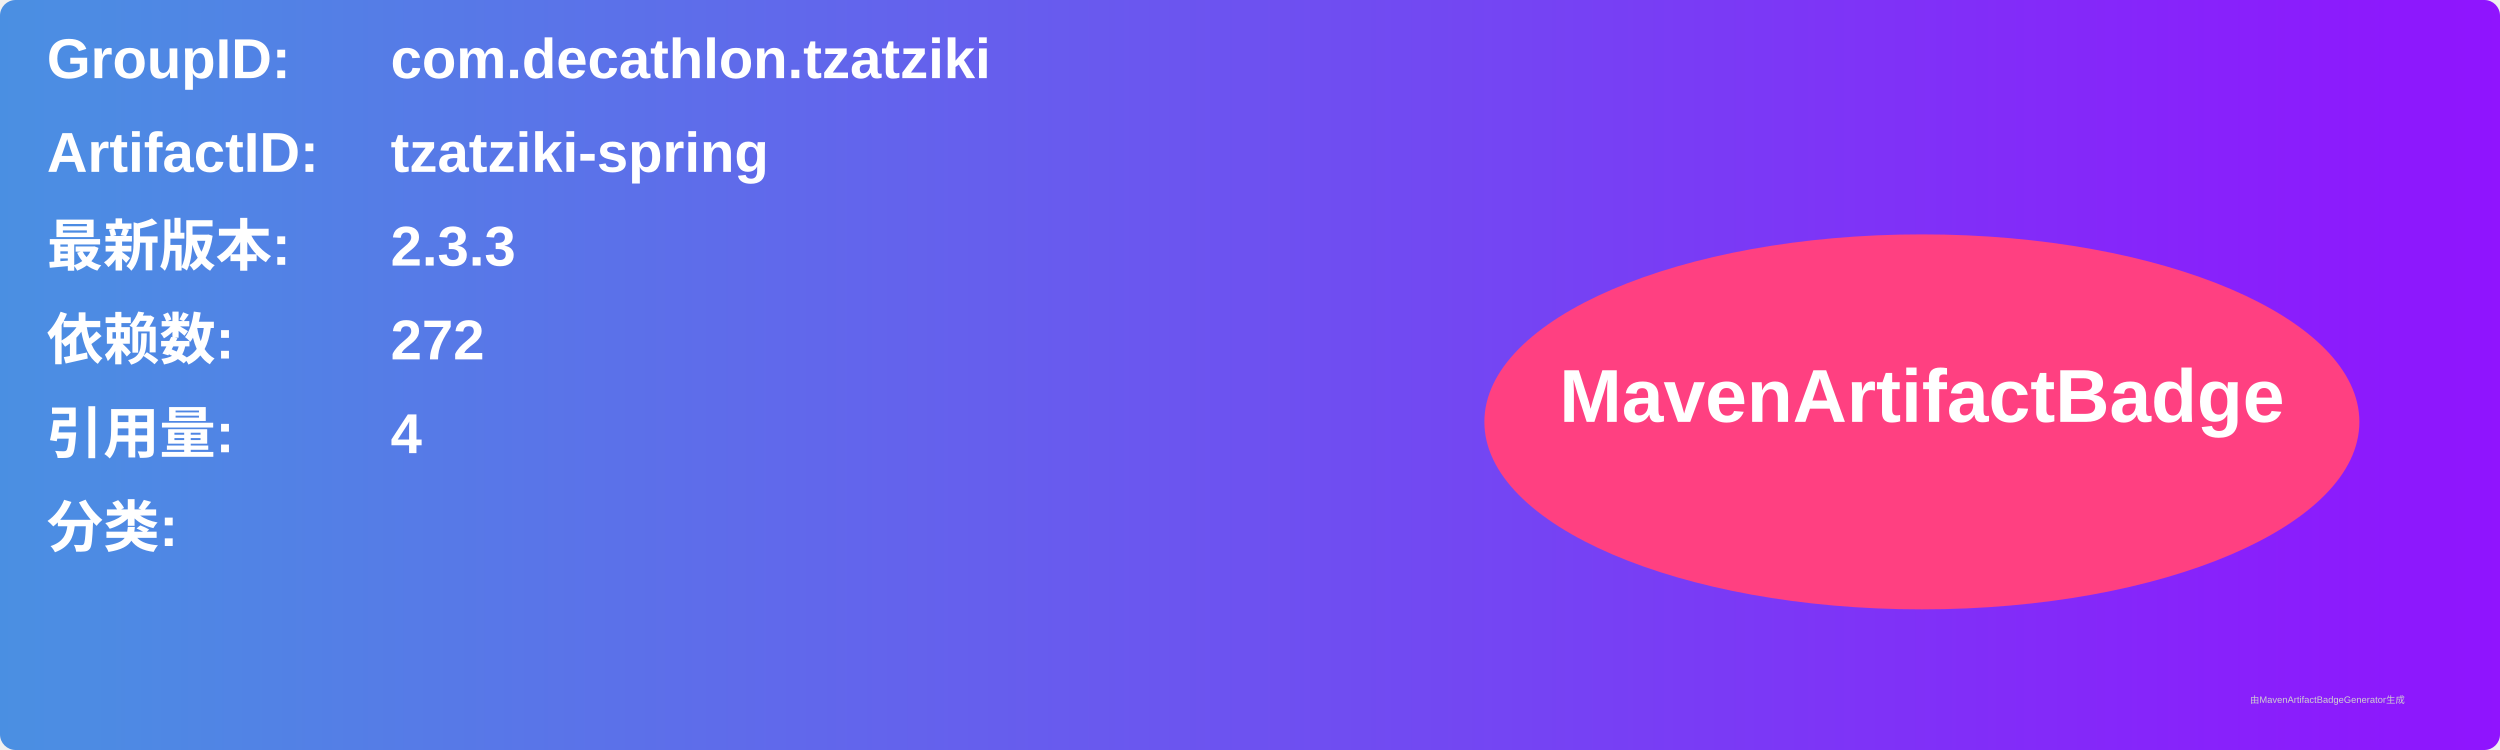
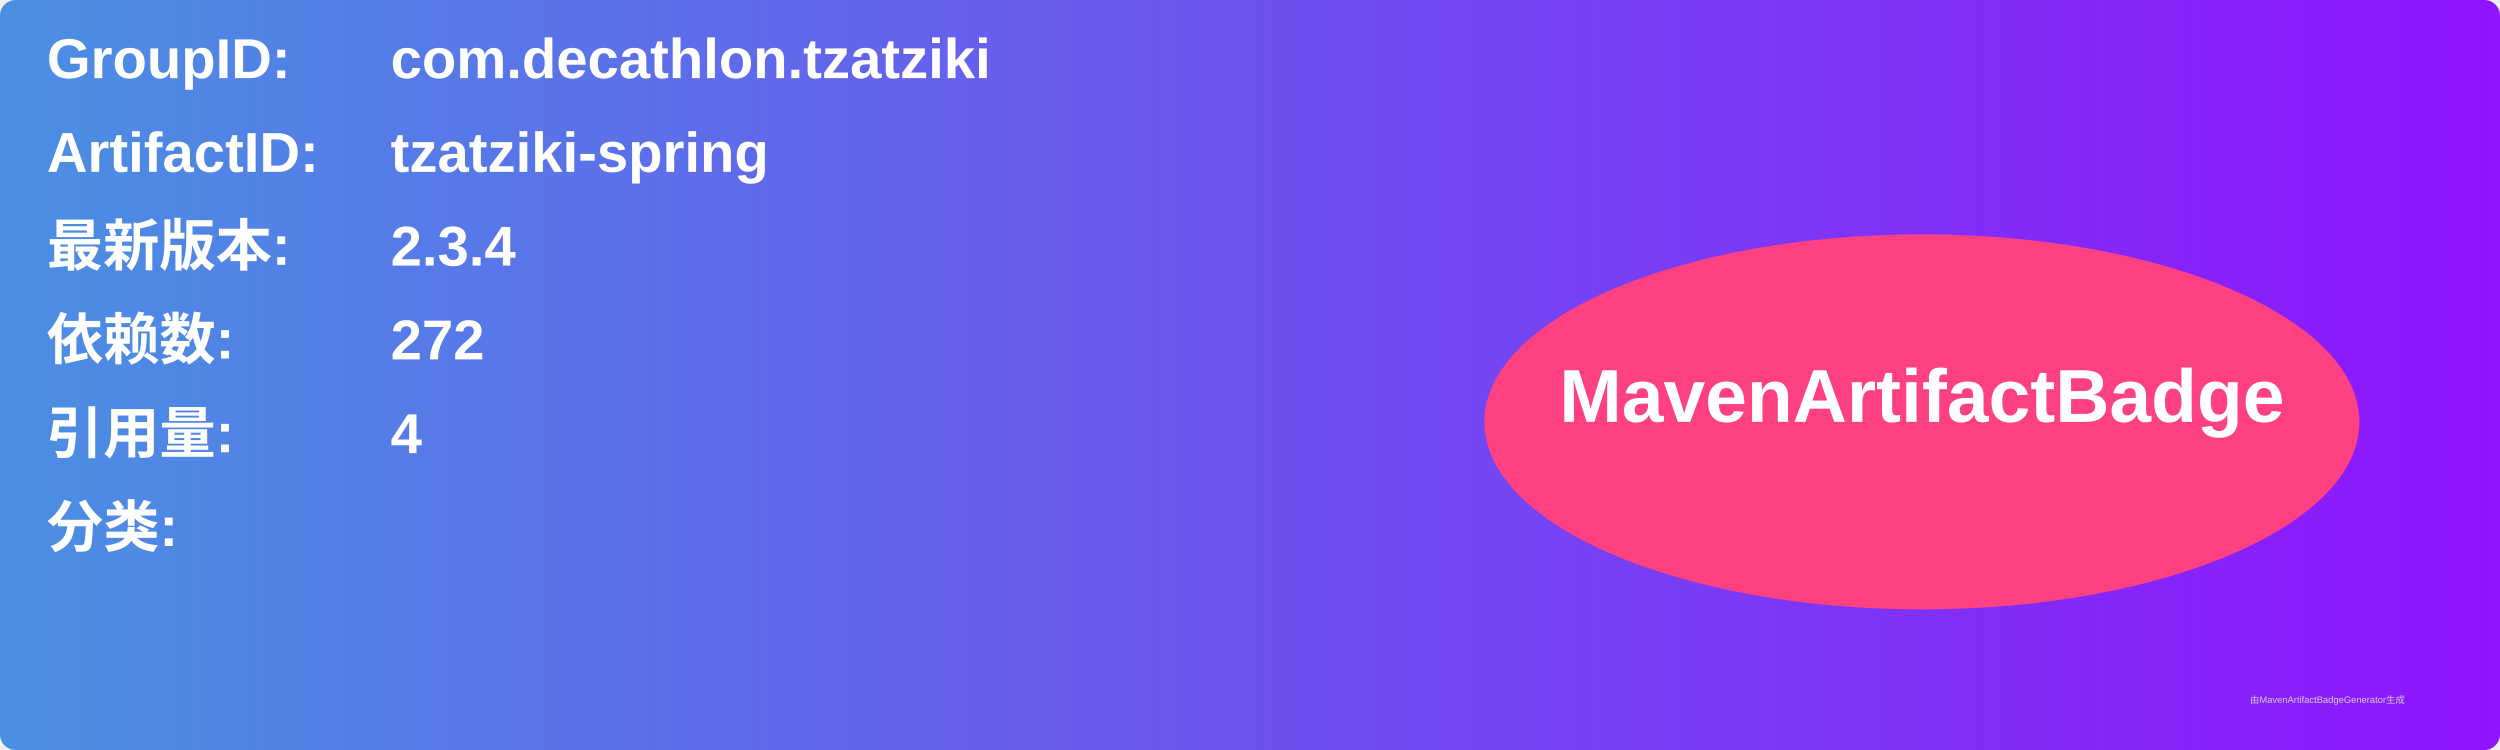
<svg xmlns="http://www.w3.org/2000/svg" width="800" height="240" viewBox="0 0 800 240">
  <linearGradient id="grad" x1="0%" y1="0%" x2="100%" y2="0%">
    <stop offset="0%" stop-color="#4a90e2" />
    <stop offset="100%" stop-color="#9013fe" />
  </linearGradient>
  <rect width="100%" height="100%" rx="5" ry="5" fill="url(#grad)" />
  <g transform="translate(15, 15)">
    <text x="0" y="10" font-family="Arial" font-size="18" fill="white" font-weight="bold" width="260">GroupID:</text>
    <text x="110" y="10" font-family="Arial" font-size="18" fill="white" font-weight="bold" width="460">com.decathlon.tzatziki</text>
    <text x="0" y="40" font-family="Arial" font-size="18" fill="white" font-weight="bold" width="260">ArtifactID:</text>
    <text x="110" y="40" font-family="Arial" font-size="18" fill="white" font-weight="bold" width="460">tzatziki-spring</text>
    <text x="0" y="70" font-family="Arial" font-size="18" fill="white" font-weight="bold">最新版本:</text>
    <text x="110" y="70" font-family="Arial" font-size="18" fill="white" font-weight="bold">
-       <tspan font-weight="bold">2.3.3</tspan>
+       <tspan font-weight="bold">2.3.4</tspan>
    </text>
    <text x="0" y="100" font-family="Arial" font-size="18" fill="white" font-weight="bold">依赖数: </text>
    <text x="110" y="100" font-family="Arial" font-size="18" fill="white">
      <tspan font-weight="bold">272</tspan>
    </text>
    <text x="0" y="130" font-family="Arial" font-size="18" fill="white" font-weight="bold">引用量: </text>
    <text x="110" y="130" font-family="Arial" font-size="18" fill="white">
      <tspan font-weight="bold">4</tspan>
    </text>
    <text x="0" y="160" font-family="Arial" font-size="18" fill="white" font-weight="bold">分类:</text>
    <text x="10" y="190" font-family="Arial" font-size="10" fill="white">
      <tspan font-weight="bold" />
    </text>
    <ellipse cx="600" cy="120" rx="140" ry="60" fill="#ff4081" />
    <text x="600" y="120" text-anchor="middle" font-family="Arial" font-size="24" fill="white" font-weight="bold">MavenArtifactBadge</text>
  </g>
  <text x="720" y="225" font-family="Arial" font-size="3" fill="#d0d0d0">由MavenArtifactBadgeGenerator生成</text>
</svg>
